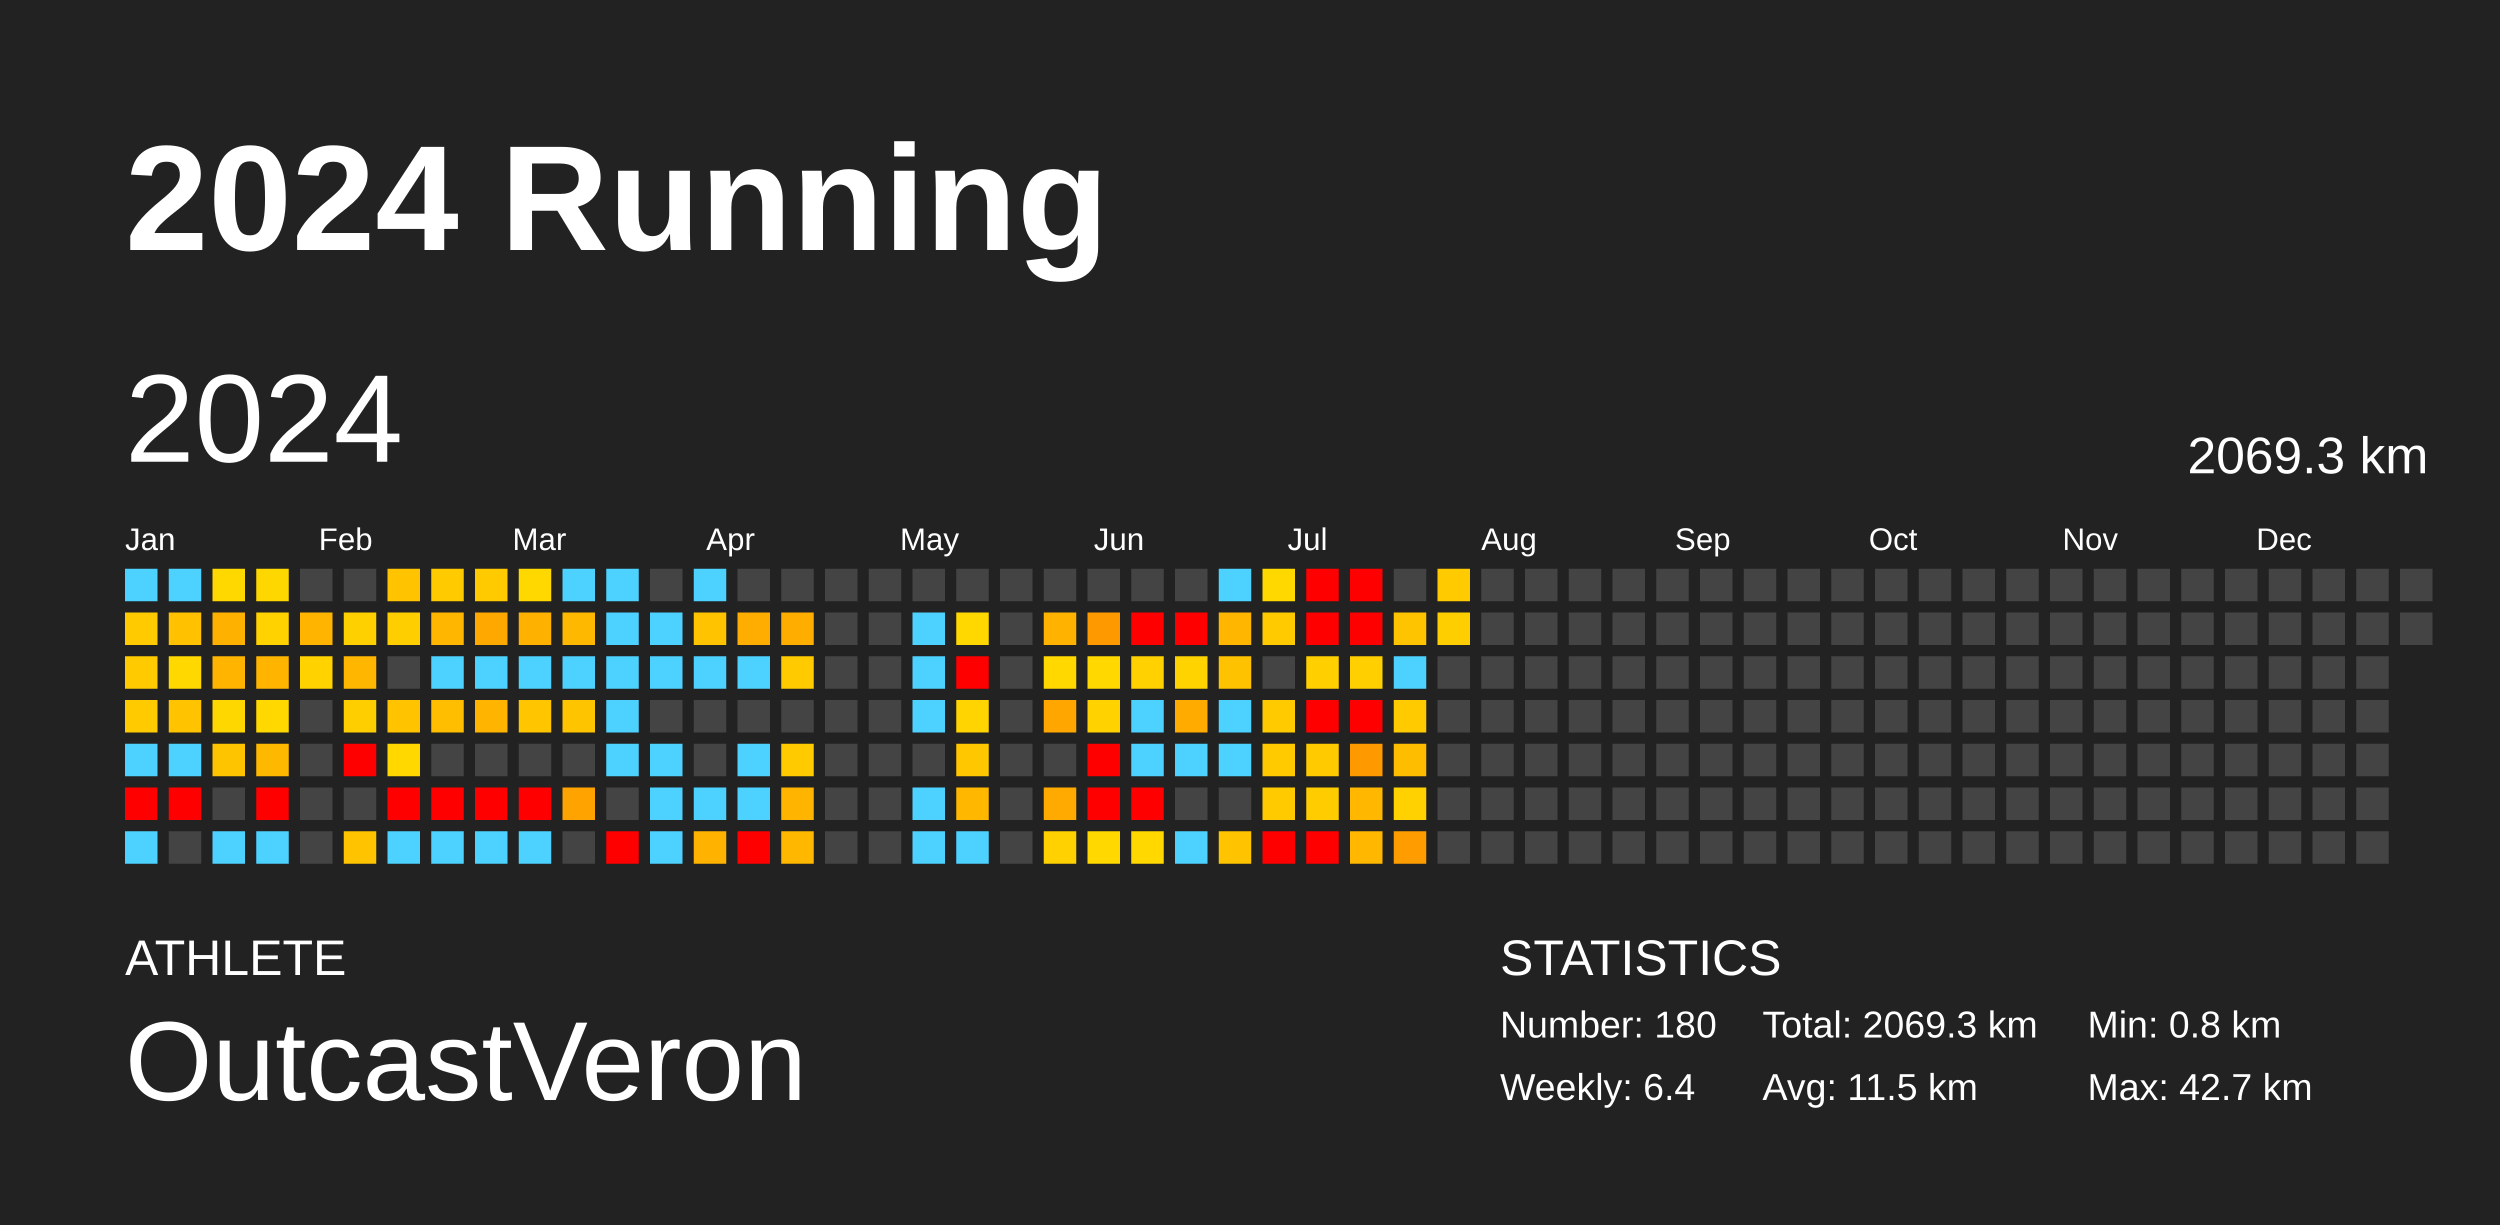
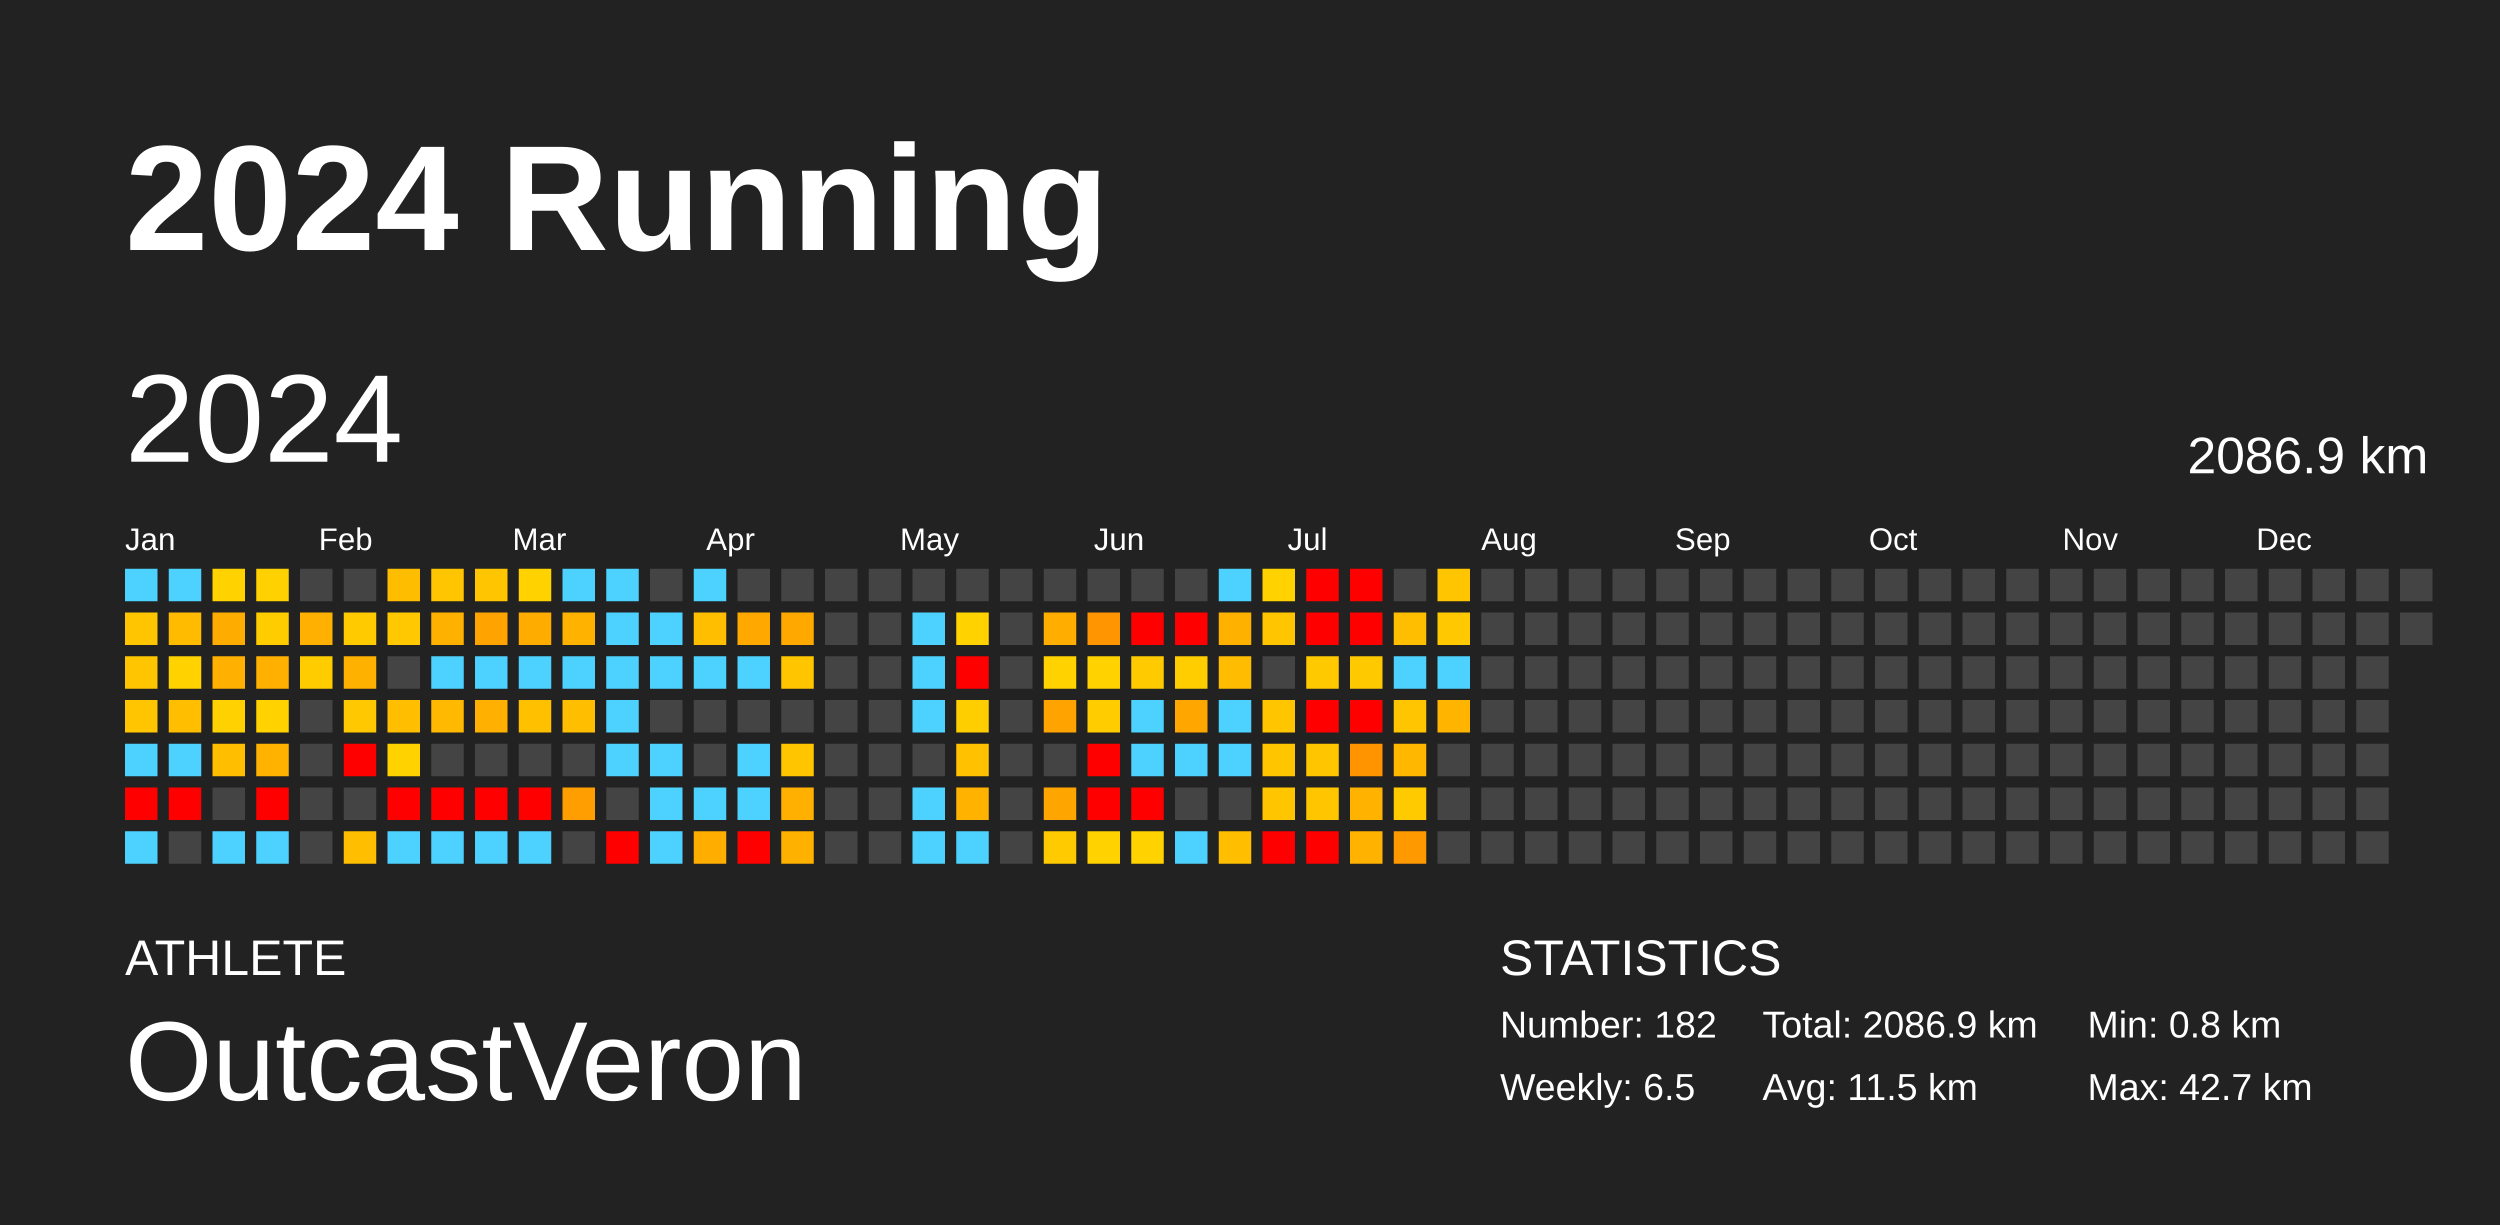
<svg xmlns="http://www.w3.org/2000/svg" baseProfile="full" height="98mm" version="1.1" viewBox="0,0,200,98" width="200mm">
  <defs />
  <rect fill="#222222" height="98" width="200" x="0" y="0" />
  <text fill="#FFFFFF" style="font-size:12px; font-family:Arial; font-weight:bold;" x="10" y="20">2024 Running</text>
  <text fill="#FFFFFF" style="font-size:4px; font-family:Arial" x="10" y="78">ATHLETE</text>
  <text fill="#FFFFFF" style="font-size:9px; font-family:Arial" x="10" y="88">OutcastVeron</text>
  <text fill="#FFFFFF" style="font-size:4px; font-family:Arial" x="120" y="78">STATISTICS</text>
-   <text fill="#FFFFFF" style="font-size:3px; font-family:Arial" x="120" y="83">Number: 180</text>
-   <text fill="#FFFFFF" style="font-size:3px; font-family:Arial" x="120" y="88">Weekly: 6.4</text>
-   <text fill="#FFFFFF" style="font-size:3px; font-family:Arial" x="141" y="83">Total: 2069.3 km</text>
+   <text fill="#FFFFFF" style="font-size:3px; font-family:Arial" x="120" y="83">Number: 182</text>
+   <text fill="#FFFFFF" style="font-size:3px; font-family:Arial" x="120" y="88">Weekly: 6.5</text>
+   <text fill="#FFFFFF" style="font-size:3px; font-family:Arial" x="141" y="83">Total: 2086.9 km</text>
  <text fill="#FFFFFF" style="font-size:3px; font-family:Arial" x="141" y="88">Avg: 11.5 km</text>
  <text fill="#FFFFFF" style="font-size:3px; font-family:Arial" x="167" y="83">Min: 0.8 km</text>
  <text fill="#FFFFFF" style="font-size:3px; font-family:Arial" x="167" y="88">Max: 42.7 km</text>
  <text dominant-baseline="hanging" fill="#FFFFFF" style="font-size:10.0px; font-family:Arial;" x="10" y="30">2024</text>
-   <text dominant-baseline="hanging" fill="#FFFFFF" style="font-size:4.125px; font-family:Arial;" x="175" y="35">2069.3 km</text>
+   <text dominant-baseline="hanging" fill="#FFFFFF" style="font-size:4.125px; font-family:Arial;" x="175" y="35">2086.9 km</text>
  <text fill="#FFFFFF" style="font-size:2.5px; font-family:Arial" x="10.0" y="44">Jan</text>
  <text fill="#FFFFFF" style="font-size:2.5px; font-family:Arial" x="25.5" y="44">Feb</text>
  <text fill="#FFFFFF" style="font-size:2.5px; font-family:Arial" x="41.0" y="44">Mar</text>
  <text fill="#FFFFFF" style="font-size:2.5px; font-family:Arial" x="56.5" y="44">Apr</text>
  <text fill="#FFFFFF" style="font-size:2.5px; font-family:Arial" x="72.0" y="44">May</text>
  <text fill="#FFFFFF" style="font-size:2.5px; font-family:Arial" x="87.5" y="44">Jun</text>
  <text fill="#FFFFFF" style="font-size:2.5px; font-family:Arial" x="103.0" y="44">Jul</text>
  <text fill="#FFFFFF" style="font-size:2.5px; font-family:Arial" x="118.5" y="44">Aug</text>
  <text fill="#FFFFFF" style="font-size:2.5px; font-family:Arial" x="134.0" y="44">Sep</text>
  <text fill="#FFFFFF" style="font-size:2.5px; font-family:Arial" x="149.5" y="44">Oct</text>
  <text fill="#FFFFFF" style="font-size:2.5px; font-family:Arial" x="165.0" y="44">Nov</text>
  <text fill="#FFFFFF" style="font-size:2.5px; font-family:Arial" x="180.5" y="44">Dec</text>
  <rect fill="#4dd2ff" height="2.6" width="2.6" x="10.0" y="45.5" />
-   <rect fill="#ffcb00" height="2.6" width="2.6" x="10.0" y="49.0" />
-   <rect fill="#ffcb00" height="2.6" width="2.6" x="10.0" y="52.5" />
-   <rect fill="#ffcb00" height="2.6" width="2.6" x="10.0" y="56.0" />
+   <rect fill="#ffc500" height="2.6" width="2.6" x="10.0" y="49.0" />
+   <rect fill="#ffc500" height="2.6" width="2.6" x="10.0" y="52.5" />
+   <rect fill="#ffc500" height="2.6" width="2.6" x="10.0" y="56.0" />
  <rect fill="#4dd2ff" height="2.6" width="2.6" x="10.0" y="59.5" />
  <rect fill="red" height="2.6" width="2.6" x="10.0" y="63.0" />
  <rect fill="#4dd2ff" height="2.6" width="2.6" x="10.0" y="66.5" />
  <rect fill="#4dd2ff" height="2.6" width="2.6" x="13.5" y="45.5" />
-   <rect fill="#ffc100" height="2.6" width="2.6" x="13.5" y="49.0" />
-   <rect fill="#ffd800" height="2.6" width="2.6" x="13.5" y="52.5" />
-   <rect fill="#ffc300" height="2.6" width="2.6" x="13.5" y="56.0" />
+   <rect fill="#ffbb00" height="2.6" width="2.6" x="13.5" y="49.0" />
+   <rect fill="#ffd200" height="2.6" width="2.6" x="13.5" y="52.5" />
+   <rect fill="#ffbe00" height="2.6" width="2.6" x="13.5" y="56.0" />
  <rect fill="#4dd2ff" height="2.6" width="2.6" x="13.5" y="59.5" />
  <rect fill="red" height="2.6" width="2.6" x="13.5" y="63.0" />
  <rect fill="#444444" height="2.6" width="2.6" x="13.5" y="66.5" />
-   <rect fill="#ffd800" height="2.6" width="2.6" x="17.0" y="45.5" />
-   <rect fill="#ffb100" height="2.6" width="2.6" x="17.0" y="49.0" />
-   <rect fill="#ffb500" height="2.6" width="2.6" x="17.0" y="52.5" />
-   <rect fill="#ffd700" height="2.6" width="2.6" x="17.0" y="56.0" />
-   <rect fill="#ffc400" height="2.6" width="2.6" x="17.0" y="59.5" />
+   <rect fill="#ffd200" height="2.6" width="2.6" x="17.0" y="45.5" />
+   <rect fill="#ffac00" height="2.6" width="2.6" x="17.0" y="49.0" />
+   <rect fill="#ffb000" height="2.6" width="2.6" x="17.0" y="52.5" />
+   <rect fill="#ffd100" height="2.6" width="2.6" x="17.0" y="56.0" />
+   <rect fill="#ffbe00" height="2.6" width="2.6" x="17.0" y="59.5" />
  <rect fill="#444444" height="2.6" width="2.6" x="17.0" y="63.0" />
  <rect fill="#4dd2ff" height="2.6" width="2.6" x="17.0" y="66.5" />
-   <rect fill="#ffd700" height="2.6" width="2.6" x="20.5" y="45.5" />
-   <rect fill="#ffd200" height="2.6" width="2.6" x="20.5" y="49.0" />
-   <rect fill="#ffb500" height="2.6" width="2.6" x="20.5" y="52.5" />
-   <rect fill="#ffd800" height="2.6" width="2.6" x="20.5" y="56.0" />
-   <rect fill="#ffb800" height="2.6" width="2.6" x="20.5" y="59.5" />
+   <rect fill="#ffd100" height="2.6" width="2.6" x="20.5" y="45.5" />
+   <rect fill="#ffcc00" height="2.6" width="2.6" x="20.5" y="49.0" />
+   <rect fill="#ffb000" height="2.6" width="2.6" x="20.5" y="52.5" />
+   <rect fill="#ffd200" height="2.6" width="2.6" x="20.5" y="56.0" />
+   <rect fill="#ffb300" height="2.6" width="2.6" x="20.5" y="59.5" />
  <rect fill="red" height="2.6" width="2.6" x="20.5" y="63.0" />
  <rect fill="#4dd2ff" height="2.6" width="2.6" x="20.5" y="66.5" />
  <rect fill="#444444" height="2.6" width="2.6" x="24.0" y="45.5" />
-   <rect fill="#ffb500" height="2.6" width="2.6" x="24.0" y="49.0" />
-   <rect fill="#ffd200" height="2.6" width="2.6" x="24.0" y="52.5" />
+   <rect fill="#ffb000" height="2.6" width="2.6" x="24.0" y="49.0" />
+   <rect fill="#ffcc00" height="2.6" width="2.6" x="24.0" y="52.5" />
  <rect fill="#444444" height="2.6" width="2.6" x="24.0" y="56.0" />
  <rect fill="#444444" height="2.6" width="2.6" x="24.0" y="59.5" />
  <rect fill="#444444" height="2.6" width="2.6" x="24.0" y="63.0" />
  <rect fill="#444444" height="2.6" width="2.6" x="24.0" y="66.5" />
  <rect fill="#444444" height="2.6" width="2.6" x="27.5" y="45.5" />
-   <rect fill="#ffd000" height="2.6" width="2.6" x="27.5" y="49.0" />
-   <rect fill="#ffb600" height="2.6" width="2.6" x="27.5" y="52.5" />
-   <rect fill="#ffce00" height="2.6" width="2.6" x="27.5" y="56.0" />
+   <rect fill="#ffca00" height="2.6" width="2.6" x="27.5" y="49.0" />
+   <rect fill="#ffb100" height="2.6" width="2.6" x="27.5" y="52.5" />
+   <rect fill="#ffc800" height="2.6" width="2.6" x="27.5" y="56.0" />
  <rect fill="red" height="2.6" width="2.6" x="27.5" y="59.5" />
  <rect fill="#444444" height="2.6" width="2.6" x="27.5" y="63.0" />
-   <rect fill="#ffc300" height="2.6" width="2.6" x="27.5" y="66.5" />
-   <rect fill="#ffc300" height="2.6" width="2.6" x="31.0" y="45.5" />
-   <rect fill="#ffce00" height="2.6" width="2.6" x="31.0" y="49.0" />
+   <rect fill="#ffbe00" height="2.6" width="2.6" x="27.5" y="66.5" />
+   <rect fill="#ffbd00" height="2.6" width="2.6" x="31.0" y="45.5" />
+   <rect fill="#ffc800" height="2.6" width="2.6" x="31.0" y="49.0" />
  <rect fill="#444444" height="2.6" width="2.6" x="31.0" y="52.5" />
-   <rect fill="#ffc300" height="2.6" width="2.6" x="31.0" y="56.0" />
-   <rect fill="#ffd800" height="2.6" width="2.6" x="31.0" y="59.5" />
+   <rect fill="#ffbe00" height="2.6" width="2.6" x="31.0" y="56.0" />
+   <rect fill="#ffd200" height="2.6" width="2.6" x="31.0" y="59.5" />
  <rect fill="red" height="2.6" width="2.6" x="31.0" y="63.0" />
  <rect fill="#4dd2ff" height="2.6" width="2.6" x="31.0" y="66.5" />
-   <rect fill="#ffcb00" height="2.6" width="2.6" x="34.5" y="45.5" />
-   <rect fill="#ffb600" height="2.6" width="2.6" x="34.5" y="49.0" />
+   <rect fill="#ffc500" height="2.6" width="2.6" x="34.5" y="45.5" />
+   <rect fill="#ffb100" height="2.6" width="2.6" x="34.5" y="49.0" />
  <rect fill="#4dd2ff" height="2.6" width="2.6" x="34.5" y="52.5" />
-   <rect fill="#ffbe00" height="2.6" width="2.6" x="34.5" y="56.0" />
+   <rect fill="#ffb900" height="2.6" width="2.6" x="34.5" y="56.0" />
  <rect fill="#444444" height="2.6" width="2.6" x="34.5" y="59.5" />
  <rect fill="red" height="2.6" width="2.6" x="34.5" y="63.0" />
  <rect fill="#4dd2ff" height="2.6" width="2.6" x="34.5" y="66.5" />
-   <rect fill="#ffcb00" height="2.6" width="2.6" x="38.0" y="45.5" />
-   <rect fill="#ffa800" height="2.6" width="2.6" x="38.0" y="49.0" />
+   <rect fill="#ffc500" height="2.6" width="2.6" x="38.0" y="45.5" />
+   <rect fill="#ffa300" height="2.6" width="2.6" x="38.0" y="49.0" />
  <rect fill="#4dd2ff" height="2.6" width="2.6" x="38.0" y="52.5" />
-   <rect fill="#ffb500" height="2.6" width="2.6" x="38.0" y="56.0" />
+   <rect fill="#ffb000" height="2.6" width="2.6" x="38.0" y="56.0" />
  <rect fill="#444444" height="2.6" width="2.6" x="38.0" y="59.5" />
  <rect fill="red" height="2.6" width="2.6" x="38.0" y="63.0" />
  <rect fill="#4dd2ff" height="2.6" width="2.6" x="38.0" y="66.5" />
-   <rect fill="#ffd800" height="2.6" width="2.6" x="41.5" y="45.5" />
-   <rect fill="#ffb100" height="2.6" width="2.6" x="41.5" y="49.0" />
+   <rect fill="#ffd200" height="2.6" width="2.6" x="41.5" y="45.5" />
+   <rect fill="#ffac00" height="2.6" width="2.6" x="41.5" y="49.0" />
  <rect fill="#4dd2ff" height="2.6" width="2.6" x="41.5" y="52.5" />
-   <rect fill="#ffc600" height="2.6" width="2.6" x="41.5" y="56.0" />
+   <rect fill="#ffc000" height="2.6" width="2.6" x="41.5" y="56.0" />
  <rect fill="#444444" height="2.6" width="2.6" x="41.5" y="59.5" />
  <rect fill="red" height="2.6" width="2.6" x="41.5" y="63.0" />
  <rect fill="#4dd2ff" height="2.6" width="2.6" x="41.5" y="66.5" />
  <rect fill="#4dd2ff" height="2.6" width="2.6" x="45.0" y="45.5" />
-   <rect fill="#ffb800" height="2.6" width="2.6" x="45.0" y="49.0" />
+   <rect fill="#ffb300" height="2.6" width="2.6" x="45.0" y="49.0" />
  <rect fill="#4dd2ff" height="2.6" width="2.6" x="45.0" y="52.5" />
-   <rect fill="#ffc400" height="2.6" width="2.6" x="45.0" y="56.0" />
+   <rect fill="#ffbf00" height="2.6" width="2.6" x="45.0" y="56.0" />
  <rect fill="#444444" height="2.6" width="2.6" x="45.0" y="59.5" />
-   <rect fill="#ffa300" height="2.6" width="2.6" x="45.0" y="63.0" />
+   <rect fill="#ff9e00" height="2.6" width="2.6" x="45.0" y="63.0" />
  <rect fill="#444444" height="2.6" width="2.6" x="45.0" y="66.5" />
  <rect fill="#4dd2ff" height="2.6" width="2.6" x="48.5" y="45.5" />
  <rect fill="#4dd2ff" height="2.6" width="2.6" x="48.5" y="49.0" />
  <rect fill="#4dd2ff" height="2.6" width="2.6" x="48.5" y="52.5" />
  <rect fill="#4dd2ff" height="2.6" width="2.6" x="48.5" y="56.0" />
  <rect fill="#4dd2ff" height="2.6" width="2.6" x="48.5" y="59.5" />
  <rect fill="#444444" height="2.6" width="2.6" x="48.5" y="63.0" />
  <rect fill="red" height="2.6" width="2.6" x="48.5" y="66.5" />
  <rect fill="#444444" height="2.6" width="2.6" x="52.0" y="45.5" />
  <rect fill="#4dd2ff" height="2.6" width="2.6" x="52.0" y="49.0" />
  <rect fill="#4dd2ff" height="2.6" width="2.6" x="52.0" y="52.5" />
  <rect fill="#444444" height="2.6" width="2.6" x="52.0" y="56.0" />
  <rect fill="#4dd2ff" height="2.6" width="2.6" x="52.0" y="59.5" />
  <rect fill="#4dd2ff" height="2.6" width="2.6" x="52.0" y="63.0" />
  <rect fill="#4dd2ff" height="2.6" width="2.6" x="52.0" y="66.5" />
  <rect fill="#4dd2ff" height="2.6" width="2.6" x="55.5" y="45.5" />
-   <rect fill="#ffc300" height="2.6" width="2.6" x="55.5" y="49.0" />
+   <rect fill="#ffbe00" height="2.6" width="2.6" x="55.5" y="49.0" />
  <rect fill="#4dd2ff" height="2.6" width="2.6" x="55.5" y="52.5" />
  <rect fill="#444444" height="2.6" width="2.6" x="55.5" y="56.0" />
  <rect fill="#444444" height="2.6" width="2.6" x="55.5" y="59.5" />
  <rect fill="#4dd2ff" height="2.6" width="2.6" x="55.5" y="63.0" />
-   <rect fill="#ffb300" height="2.6" width="2.6" x="55.5" y="66.5" />
+   <rect fill="#ffae00" height="2.6" width="2.6" x="55.5" y="66.5" />
  <rect fill="#444444" height="2.6" width="2.6" x="59.0" y="45.5" />
-   <rect fill="#ffad00" height="2.6" width="2.6" x="59.0" y="49.0" />
+   <rect fill="#ffa800" height="2.6" width="2.6" x="59.0" y="49.0" />
  <rect fill="#4dd2ff" height="2.6" width="2.6" x="59.0" y="52.5" />
  <rect fill="#444444" height="2.6" width="2.6" x="59.0" y="56.0" />
  <rect fill="#4dd2ff" height="2.6" width="2.6" x="59.0" y="59.5" />
  <rect fill="#4dd2ff" height="2.6" width="2.6" x="59.0" y="63.0" />
  <rect fill="red" height="2.6" width="2.6" x="59.0" y="66.5" />
  <rect fill="#444444" height="2.6" width="2.6" x="62.5" y="45.5" />
-   <rect fill="#ffae00" height="2.6" width="2.6" x="62.5" y="49.0" />
-   <rect fill="#ffcb00" height="2.6" width="2.6" x="62.5" y="52.5" />
+   <rect fill="#ffa900" height="2.6" width="2.6" x="62.5" y="49.0" />
+   <rect fill="#ffc600" height="2.6" width="2.6" x="62.5" y="52.5" />
  <rect fill="#444444" height="2.6" width="2.6" x="62.5" y="56.0" />
-   <rect fill="#ffcb00" height="2.6" width="2.6" x="62.5" y="59.5" />
-   <rect fill="#ffb500" height="2.6" width="2.6" x="62.5" y="63.0" />
-   <rect fill="#ffb700" height="2.6" width="2.6" x="62.5" y="66.5" />
+   <rect fill="#ffc600" height="2.6" width="2.6" x="62.5" y="59.5" />
+   <rect fill="#ffb000" height="2.6" width="2.6" x="62.5" y="63.0" />
+   <rect fill="#ffb100" height="2.6" width="2.6" x="62.5" y="66.5" />
  <rect fill="#444444" height="2.6" width="2.6" x="66.0" y="45.5" />
  <rect fill="#444444" height="2.6" width="2.6" x="66.0" y="49.0" />
  <rect fill="#444444" height="2.6" width="2.6" x="66.0" y="52.5" />
  <rect fill="#444444" height="2.6" width="2.6" x="66.0" y="56.0" />
  <rect fill="#444444" height="2.6" width="2.6" x="66.0" y="59.5" />
  <rect fill="#444444" height="2.6" width="2.6" x="66.0" y="63.0" />
  <rect fill="#444444" height="2.6" width="2.6" x="66.0" y="66.5" />
  <rect fill="#444444" height="2.6" width="2.6" x="69.5" y="45.5" />
  <rect fill="#444444" height="2.6" width="2.6" x="69.5" y="49.0" />
  <rect fill="#444444" height="2.6" width="2.6" x="69.5" y="52.5" />
  <rect fill="#444444" height="2.6" width="2.6" x="69.5" y="56.0" />
  <rect fill="#444444" height="2.6" width="2.6" x="69.5" y="59.5" />
  <rect fill="#444444" height="2.6" width="2.6" x="69.5" y="63.0" />
  <rect fill="#444444" height="2.6" width="2.6" x="69.5" y="66.5" />
  <rect fill="#444444" height="2.6" width="2.6" x="73.0" y="45.5" />
  <rect fill="#4dd2ff" height="2.6" width="2.6" x="73.0" y="49.0" />
  <rect fill="#4dd2ff" height="2.6" width="2.6" x="73.0" y="52.5" />
  <rect fill="#4dd2ff" height="2.6" width="2.6" x="73.0" y="56.0" />
  <rect fill="#444444" height="2.6" width="2.6" x="73.0" y="59.5" />
  <rect fill="#4dd2ff" height="2.6" width="2.6" x="73.0" y="63.0" />
  <rect fill="#4dd2ff" height="2.6" width="2.6" x="73.0" y="66.5" />
  <rect fill="#444444" height="2.6" width="2.6" x="76.5" y="45.5" />
-   <rect fill="#ffd800" height="2.6" width="2.6" x="76.5" y="49.0" />
+   <rect fill="#ffd200" height="2.6" width="2.6" x="76.5" y="49.0" />
  <rect fill="red" height="2.6" width="2.6" x="76.5" y="52.5" />
-   <rect fill="#ffd400" height="2.6" width="2.6" x="76.5" y="56.0" />
-   <rect fill="#ffc700" height="2.6" width="2.6" x="76.5" y="59.5" />
-   <rect fill="#ffb700" height="2.6" width="2.6" x="76.5" y="63.0" />
+   <rect fill="#ffce00" height="2.6" width="2.6" x="76.5" y="56.0" />
+   <rect fill="#ffc100" height="2.6" width="2.6" x="76.5" y="59.5" />
+   <rect fill="#ffb200" height="2.6" width="2.6" x="76.5" y="63.0" />
  <rect fill="#4dd2ff" height="2.6" width="2.6" x="76.5" y="66.5" />
  <rect fill="#444444" height="2.6" width="2.6" x="80.0" y="45.5" />
  <rect fill="#444444" height="2.6" width="2.6" x="80.0" y="49.0" />
  <rect fill="#444444" height="2.6" width="2.6" x="80.0" y="52.5" />
  <rect fill="#444444" height="2.6" width="2.6" x="80.0" y="56.0" />
  <rect fill="#444444" height="2.6" width="2.6" x="80.0" y="59.5" />
  <rect fill="#444444" height="2.6" width="2.6" x="80.0" y="63.0" />
  <rect fill="#444444" height="2.6" width="2.6" x="80.0" y="66.5" />
  <rect fill="#444444" height="2.6" width="2.6" x="83.5" y="45.5" />
-   <rect fill="#ffb300" height="2.6" width="2.6" x="83.5" y="49.0" />
-   <rect fill="#ffd800" height="2.6" width="2.6" x="83.5" y="52.5" />
-   <rect fill="#ffa700" height="2.6" width="2.6" x="83.5" y="56.0" />
+   <rect fill="#ffae00" height="2.6" width="2.6" x="83.5" y="49.0" />
+   <rect fill="#ffd200" height="2.6" width="2.6" x="83.5" y="52.5" />
+   <rect fill="#ffa300" height="2.6" width="2.6" x="83.5" y="56.0" />
  <rect fill="#444444" height="2.6" width="2.6" x="83.5" y="59.5" />
-   <rect fill="#ffaa00" height="2.6" width="2.6" x="83.5" y="63.0" />
-   <rect fill="#ffd100" height="2.6" width="2.6" x="83.5" y="66.5" />
+   <rect fill="#ffa500" height="2.6" width="2.6" x="83.5" y="63.0" />
+   <rect fill="#ffcb00" height="2.6" width="2.6" x="83.5" y="66.5" />
  <rect fill="#444444" height="2.6" width="2.6" x="87.0" y="45.5" />
-   <rect fill="#ff9900" height="2.6" width="2.6" x="87.0" y="49.0" />
-   <rect fill="#ffd800" height="2.6" width="2.6" x="87.0" y="52.5" />
-   <rect fill="#ffd200" height="2.6" width="2.6" x="87.0" y="56.0" />
+   <rect fill="#ff9500" height="2.6" width="2.6" x="87.0" y="49.0" />
+   <rect fill="#ffd200" height="2.6" width="2.6" x="87.0" y="52.5" />
+   <rect fill="#ffcc00" height="2.6" width="2.6" x="87.0" y="56.0" />
  <rect fill="red" height="2.6" width="2.6" x="87.0" y="59.5" />
  <rect fill="red" height="2.6" width="2.6" x="87.0" y="63.0" />
-   <rect fill="#ffd800" height="2.6" width="2.6" x="87.0" y="66.5" />
+   <rect fill="#ffd200" height="2.6" width="2.6" x="87.0" y="66.5" />
  <rect fill="#444444" height="2.6" width="2.6" x="90.5" y="45.5" />
  <rect fill="red" height="2.6" width="2.6" x="90.5" y="49.0" />
-   <rect fill="#ffd100" height="2.6" width="2.6" x="90.5" y="52.5" />
+   <rect fill="#ffcb00" height="2.6" width="2.6" x="90.5" y="52.5" />
  <rect fill="#4dd2ff" height="2.6" width="2.6" x="90.5" y="56.0" />
  <rect fill="#4dd2ff" height="2.6" width="2.6" x="90.5" y="59.5" />
  <rect fill="red" height="2.6" width="2.6" x="90.5" y="63.0" />
-   <rect fill="#ffd800" height="2.6" width="2.6" x="90.5" y="66.5" />
+   <rect fill="#ffd200" height="2.6" width="2.6" x="90.5" y="66.5" />
  <rect fill="#444444" height="2.6" width="2.6" x="94.0" y="45.5" />
  <rect fill="red" height="2.6" width="2.6" x="94.0" y="49.0" />
-   <rect fill="#ffd300" height="2.6" width="2.6" x="94.0" y="52.5" />
-   <rect fill="#ffab00" height="2.6" width="2.6" x="94.0" y="56.0" />
+   <rect fill="#ffcd00" height="2.6" width="2.6" x="94.0" y="52.5" />
+   <rect fill="#ffa600" height="2.6" width="2.6" x="94.0" y="56.0" />
  <rect fill="#4dd2ff" height="2.6" width="2.6" x="94.0" y="59.5" />
  <rect fill="#444444" height="2.6" width="2.6" x="94.0" y="63.0" />
  <rect fill="#4dd2ff" height="2.6" width="2.6" x="94.0" y="66.5" />
  <rect fill="#4dd2ff" height="2.6" width="2.6" x="97.5" y="45.5" />
-   <rect fill="#ffb600" height="2.6" width="2.6" x="97.5" y="49.0" />
-   <rect fill="#ffc200" height="2.6" width="2.6" x="97.5" y="52.5" />
+   <rect fill="#ffb100" height="2.6" width="2.6" x="97.5" y="49.0" />
+   <rect fill="#ffbc00" height="2.6" width="2.6" x="97.5" y="52.5" />
  <rect fill="#4dd2ff" height="2.6" width="2.6" x="97.5" y="56.0" />
  <rect fill="#4dd2ff" height="2.6" width="2.6" x="97.5" y="59.5" />
  <rect fill="#444444" height="2.6" width="2.6" x="97.5" y="63.0" />
-   <rect fill="#ffc300" height="2.6" width="2.6" x="97.5" y="66.5" />
-   <rect fill="#ffd800" height="2.6" width="2.6" x="101.0" y="45.5" />
-   <rect fill="#ffcb00" height="2.6" width="2.6" x="101.0" y="49.0" />
+   <rect fill="#ffbe00" height="2.6" width="2.6" x="97.5" y="66.5" />
+   <rect fill="#ffd200" height="2.6" width="2.6" x="101.0" y="45.5" />
+   <rect fill="#ffc500" height="2.6" width="2.6" x="101.0" y="49.0" />
  <rect fill="#444444" height="2.6" width="2.6" x="101.0" y="52.5" />
-   <rect fill="#ffcb00" height="2.6" width="2.6" x="101.0" y="56.0" />
-   <rect fill="#ffcb00" height="2.6" width="2.6" x="101.0" y="59.5" />
-   <rect fill="#ffcb00" height="2.6" width="2.6" x="101.0" y="63.0" />
+   <rect fill="#ffc600" height="2.6" width="2.6" x="101.0" y="56.0" />
+   <rect fill="#ffc600" height="2.6" width="2.6" x="101.0" y="59.5" />
+   <rect fill="#ffc600" height="2.6" width="2.6" x="101.0" y="63.0" />
  <rect fill="red" height="2.6" width="2.6" x="101.0" y="66.5" />
  <rect fill="red" height="2.6" width="2.6" x="104.5" y="45.5" />
  <rect fill="red" height="2.6" width="2.6" x="104.5" y="49.0" />
-   <rect fill="#ffcf00" height="2.6" width="2.6" x="104.5" y="52.5" />
+   <rect fill="#ffc900" height="2.6" width="2.6" x="104.5" y="52.5" />
  <rect fill="red" height="2.6" width="2.6" x="104.5" y="56.0" />
-   <rect fill="#ffcb00" height="2.6" width="2.6" x="104.5" y="59.5" />
-   <rect fill="#ffcc00" height="2.6" width="2.6" x="104.5" y="63.0" />
+   <rect fill="#ffc600" height="2.6" width="2.6" x="104.5" y="59.5" />
+   <rect fill="#ffc600" height="2.6" width="2.6" x="104.5" y="63.0" />
  <rect fill="red" height="2.6" width="2.6" x="104.5" y="66.5" />
  <rect fill="red" height="2.6" width="2.6" x="108.0" y="45.5" />
  <rect fill="red" height="2.6" width="2.6" x="108.0" y="49.0" />
-   <rect fill="#ffcf00" height="2.6" width="2.6" x="108.0" y="52.5" />
+   <rect fill="#ffc900" height="2.6" width="2.6" x="108.0" y="52.5" />
  <rect fill="red" height="2.6" width="2.6" x="108.0" y="56.0" />
-   <rect fill="#ff9900" height="2.6" width="2.6" x="108.0" y="59.5" />
-   <rect fill="#ffb700" height="2.6" width="2.6" x="108.0" y="63.0" />
-   <rect fill="#ffb700" height="2.6" width="2.6" x="108.0" y="66.5" />
+   <rect fill="#ff9400" height="2.6" width="2.6" x="108.0" y="59.5" />
+   <rect fill="#ffb200" height="2.6" width="2.6" x="108.0" y="63.0" />
+   <rect fill="#ffb200" height="2.6" width="2.6" x="108.0" y="66.5" />
  <rect fill="#444444" height="2.6" width="2.6" x="111.5" y="45.5" />
-   <rect fill="#ffc400" height="2.6" width="2.6" x="111.5" y="49.0" />
+   <rect fill="#ffbe00" height="2.6" width="2.6" x="111.5" y="49.0" />
  <rect fill="#4dd2ff" height="2.6" width="2.6" x="111.5" y="52.5" />
-   <rect fill="#ffcb00" height="2.6" width="2.6" x="111.5" y="56.0" />
-   <rect fill="#ffbd00" height="2.6" width="2.6" x="111.5" y="59.5" />
-   <rect fill="#ffd100" height="2.6" width="2.6" x="111.5" y="63.0" />
-   <rect fill="#ff9d00" height="2.6" width="2.6" x="111.5" y="66.5" />
-   <rect fill="#ffcb00" height="2.6" width="2.6" x="115.0" y="45.5" />
-   <rect fill="#ffce00" height="2.6" width="2.6" x="115.0" y="49.0" />
-   <rect fill="#444444" height="2.6" width="2.6" x="115.0" y="52.5" />
-   <rect fill="#444444" height="2.6" width="2.6" x="115.0" y="56.0" />
+   <rect fill="#ffc500" height="2.6" width="2.6" x="111.5" y="56.0" />
+   <rect fill="#ffb700" height="2.6" width="2.6" x="111.5" y="59.5" />
+   <rect fill="#ffcb00" height="2.6" width="2.6" x="111.5" y="63.0" />
+   <rect fill="#ff9900" height="2.6" width="2.6" x="111.5" y="66.5" />
+   <rect fill="#ffc500" height="2.6" width="2.6" x="115.0" y="45.5" />
+   <rect fill="#ffc800" height="2.6" width="2.6" x="115.0" y="49.0" />
+   <rect fill="#4dd2ff" height="2.6" width="2.6" x="115.0" y="52.5" />
+   <rect fill="#ffb500" height="2.6" width="2.6" x="115.0" y="56.0" />
  <rect fill="#444444" height="2.6" width="2.6" x="115.0" y="59.5" />
  <rect fill="#444444" height="2.6" width="2.6" x="115.0" y="63.0" />
  <rect fill="#444444" height="2.6" width="2.6" x="115.0" y="66.5" />
  <rect fill="#444444" height="2.6" width="2.6" x="118.5" y="45.5" />
  <rect fill="#444444" height="2.6" width="2.6" x="118.5" y="49.0" />
  <rect fill="#444444" height="2.6" width="2.6" x="118.5" y="52.5" />
  <rect fill="#444444" height="2.6" width="2.6" x="118.5" y="56.0" />
  <rect fill="#444444" height="2.6" width="2.6" x="118.5" y="59.5" />
  <rect fill="#444444" height="2.6" width="2.6" x="118.5" y="63.0" />
  <rect fill="#444444" height="2.6" width="2.6" x="118.5" y="66.5" />
  <rect fill="#444444" height="2.6" width="2.6" x="122.0" y="45.5" />
  <rect fill="#444444" height="2.6" width="2.6" x="122.0" y="49.0" />
  <rect fill="#444444" height="2.6" width="2.6" x="122.0" y="52.5" />
  <rect fill="#444444" height="2.6" width="2.6" x="122.0" y="56.0" />
  <rect fill="#444444" height="2.6" width="2.6" x="122.0" y="59.5" />
  <rect fill="#444444" height="2.6" width="2.6" x="122.0" y="63.0" />
  <rect fill="#444444" height="2.6" width="2.6" x="122.0" y="66.5" />
  <rect fill="#444444" height="2.6" width="2.6" x="125.5" y="45.5" />
  <rect fill="#444444" height="2.6" width="2.6" x="125.5" y="49.0" />
  <rect fill="#444444" height="2.6" width="2.6" x="125.5" y="52.5" />
  <rect fill="#444444" height="2.6" width="2.6" x="125.5" y="56.0" />
  <rect fill="#444444" height="2.6" width="2.6" x="125.5" y="59.5" />
  <rect fill="#444444" height="2.6" width="2.6" x="125.5" y="63.0" />
  <rect fill="#444444" height="2.6" width="2.6" x="125.5" y="66.5" />
  <rect fill="#444444" height="2.6" width="2.6" x="129.0" y="45.5" />
  <rect fill="#444444" height="2.6" width="2.6" x="129.0" y="49.0" />
  <rect fill="#444444" height="2.6" width="2.6" x="129.0" y="52.5" />
  <rect fill="#444444" height="2.6" width="2.6" x="129.0" y="56.0" />
  <rect fill="#444444" height="2.6" width="2.6" x="129.0" y="59.5" />
  <rect fill="#444444" height="2.6" width="2.6" x="129.0" y="63.0" />
  <rect fill="#444444" height="2.6" width="2.6" x="129.0" y="66.5" />
  <rect fill="#444444" height="2.6" width="2.6" x="132.5" y="45.5" />
  <rect fill="#444444" height="2.6" width="2.6" x="132.5" y="49.0" />
  <rect fill="#444444" height="2.6" width="2.6" x="132.5" y="52.5" />
  <rect fill="#444444" height="2.6" width="2.6" x="132.5" y="56.0" />
  <rect fill="#444444" height="2.6" width="2.6" x="132.5" y="59.5" />
  <rect fill="#444444" height="2.6" width="2.6" x="132.5" y="63.0" />
  <rect fill="#444444" height="2.6" width="2.6" x="132.5" y="66.5" />
  <rect fill="#444444" height="2.6" width="2.6" x="136.0" y="45.5" />
  <rect fill="#444444" height="2.6" width="2.6" x="136.0" y="49.0" />
  <rect fill="#444444" height="2.6" width="2.6" x="136.0" y="52.5" />
  <rect fill="#444444" height="2.6" width="2.6" x="136.0" y="56.0" />
  <rect fill="#444444" height="2.6" width="2.6" x="136.0" y="59.5" />
  <rect fill="#444444" height="2.6" width="2.6" x="136.0" y="63.0" />
  <rect fill="#444444" height="2.6" width="2.6" x="136.0" y="66.5" />
  <rect fill="#444444" height="2.6" width="2.6" x="139.5" y="45.5" />
  <rect fill="#444444" height="2.6" width="2.6" x="139.5" y="49.0" />
  <rect fill="#444444" height="2.6" width="2.6" x="139.5" y="52.5" />
  <rect fill="#444444" height="2.6" width="2.6" x="139.5" y="56.0" />
  <rect fill="#444444" height="2.6" width="2.6" x="139.5" y="59.5" />
  <rect fill="#444444" height="2.6" width="2.6" x="139.5" y="63.0" />
  <rect fill="#444444" height="2.6" width="2.6" x="139.5" y="66.5" />
  <rect fill="#444444" height="2.6" width="2.6" x="143.0" y="45.5" />
  <rect fill="#444444" height="2.6" width="2.6" x="143.0" y="49.0" />
  <rect fill="#444444" height="2.6" width="2.6" x="143.0" y="52.5" />
  <rect fill="#444444" height="2.6" width="2.6" x="143.0" y="56.0" />
  <rect fill="#444444" height="2.6" width="2.6" x="143.0" y="59.5" />
  <rect fill="#444444" height="2.6" width="2.6" x="143.0" y="63.0" />
  <rect fill="#444444" height="2.6" width="2.6" x="143.0" y="66.5" />
  <rect fill="#444444" height="2.6" width="2.6" x="146.5" y="45.5" />
  <rect fill="#444444" height="2.6" width="2.6" x="146.5" y="49.0" />
  <rect fill="#444444" height="2.6" width="2.6" x="146.5" y="52.5" />
  <rect fill="#444444" height="2.6" width="2.6" x="146.5" y="56.0" />
  <rect fill="#444444" height="2.6" width="2.6" x="146.5" y="59.5" />
  <rect fill="#444444" height="2.6" width="2.6" x="146.5" y="63.0" />
  <rect fill="#444444" height="2.6" width="2.6" x="146.5" y="66.5" />
  <rect fill="#444444" height="2.6" width="2.6" x="150.0" y="45.5" />
  <rect fill="#444444" height="2.6" width="2.6" x="150.0" y="49.0" />
  <rect fill="#444444" height="2.6" width="2.6" x="150.0" y="52.5" />
  <rect fill="#444444" height="2.6" width="2.6" x="150.0" y="56.0" />
  <rect fill="#444444" height="2.6" width="2.6" x="150.0" y="59.5" />
  <rect fill="#444444" height="2.6" width="2.6" x="150.0" y="63.0" />
  <rect fill="#444444" height="2.6" width="2.6" x="150.0" y="66.5" />
  <rect fill="#444444" height="2.6" width="2.6" x="153.5" y="45.5" />
  <rect fill="#444444" height="2.6" width="2.6" x="153.5" y="49.0" />
  <rect fill="#444444" height="2.6" width="2.6" x="153.5" y="52.5" />
  <rect fill="#444444" height="2.6" width="2.6" x="153.5" y="56.0" />
  <rect fill="#444444" height="2.6" width="2.6" x="153.5" y="59.5" />
  <rect fill="#444444" height="2.6" width="2.6" x="153.5" y="63.0" />
  <rect fill="#444444" height="2.6" width="2.6" x="153.5" y="66.5" />
  <rect fill="#444444" height="2.6" width="2.6" x="157.0" y="45.5" />
  <rect fill="#444444" height="2.6" width="2.6" x="157.0" y="49.0" />
  <rect fill="#444444" height="2.6" width="2.6" x="157.0" y="52.5" />
  <rect fill="#444444" height="2.6" width="2.6" x="157.0" y="56.0" />
  <rect fill="#444444" height="2.6" width="2.6" x="157.0" y="59.5" />
  <rect fill="#444444" height="2.6" width="2.6" x="157.0" y="63.0" />
  <rect fill="#444444" height="2.6" width="2.6" x="157.0" y="66.5" />
  <rect fill="#444444" height="2.6" width="2.6" x="160.5" y="45.5" />
  <rect fill="#444444" height="2.6" width="2.6" x="160.5" y="49.0" />
  <rect fill="#444444" height="2.6" width="2.6" x="160.5" y="52.5" />
  <rect fill="#444444" height="2.6" width="2.6" x="160.5" y="56.0" />
  <rect fill="#444444" height="2.6" width="2.6" x="160.5" y="59.5" />
  <rect fill="#444444" height="2.6" width="2.6" x="160.5" y="63.0" />
  <rect fill="#444444" height="2.6" width="2.6" x="160.5" y="66.5" />
  <rect fill="#444444" height="2.6" width="2.6" x="164.0" y="45.5" />
  <rect fill="#444444" height="2.6" width="2.6" x="164.0" y="49.0" />
  <rect fill="#444444" height="2.6" width="2.6" x="164.0" y="52.5" />
  <rect fill="#444444" height="2.6" width="2.6" x="164.0" y="56.0" />
  <rect fill="#444444" height="2.6" width="2.6" x="164.0" y="59.5" />
  <rect fill="#444444" height="2.6" width="2.6" x="164.0" y="63.0" />
  <rect fill="#444444" height="2.6" width="2.6" x="164.0" y="66.5" />
  <rect fill="#444444" height="2.6" width="2.6" x="167.5" y="45.5" />
  <rect fill="#444444" height="2.6" width="2.6" x="167.5" y="49.0" />
  <rect fill="#444444" height="2.6" width="2.6" x="167.5" y="52.5" />
  <rect fill="#444444" height="2.6" width="2.6" x="167.5" y="56.0" />
  <rect fill="#444444" height="2.6" width="2.6" x="167.5" y="59.5" />
  <rect fill="#444444" height="2.6" width="2.6" x="167.5" y="63.0" />
  <rect fill="#444444" height="2.6" width="2.6" x="167.5" y="66.5" />
  <rect fill="#444444" height="2.6" width="2.6" x="171.0" y="45.5" />
  <rect fill="#444444" height="2.6" width="2.6" x="171.0" y="49.0" />
  <rect fill="#444444" height="2.6" width="2.6" x="171.0" y="52.5" />
  <rect fill="#444444" height="2.6" width="2.6" x="171.0" y="56.0" />
  <rect fill="#444444" height="2.6" width="2.6" x="171.0" y="59.5" />
  <rect fill="#444444" height="2.6" width="2.6" x="171.0" y="63.0" />
  <rect fill="#444444" height="2.6" width="2.6" x="171.0" y="66.5" />
  <rect fill="#444444" height="2.6" width="2.6" x="174.5" y="45.5" />
  <rect fill="#444444" height="2.6" width="2.6" x="174.5" y="49.0" />
  <rect fill="#444444" height="2.6" width="2.6" x="174.5" y="52.5" />
  <rect fill="#444444" height="2.6" width="2.6" x="174.5" y="56.0" />
  <rect fill="#444444" height="2.6" width="2.6" x="174.5" y="59.5" />
  <rect fill="#444444" height="2.6" width="2.6" x="174.5" y="63.0" />
  <rect fill="#444444" height="2.6" width="2.6" x="174.5" y="66.5" />
  <rect fill="#444444" height="2.6" width="2.6" x="178.0" y="45.5" />
  <rect fill="#444444" height="2.6" width="2.6" x="178.0" y="49.0" />
  <rect fill="#444444" height="2.6" width="2.6" x="178.0" y="52.5" />
  <rect fill="#444444" height="2.6" width="2.6" x="178.0" y="56.0" />
  <rect fill="#444444" height="2.6" width="2.6" x="178.0" y="59.5" />
  <rect fill="#444444" height="2.6" width="2.6" x="178.0" y="63.0" />
  <rect fill="#444444" height="2.6" width="2.6" x="178.0" y="66.5" />
  <rect fill="#444444" height="2.6" width="2.6" x="181.5" y="45.5" />
  <rect fill="#444444" height="2.6" width="2.6" x="181.5" y="49.0" />
  <rect fill="#444444" height="2.6" width="2.6" x="181.5" y="52.5" />
  <rect fill="#444444" height="2.6" width="2.6" x="181.5" y="56.0" />
  <rect fill="#444444" height="2.6" width="2.6" x="181.5" y="59.5" />
  <rect fill="#444444" height="2.6" width="2.6" x="181.5" y="63.0" />
  <rect fill="#444444" height="2.6" width="2.6" x="181.5" y="66.5" />
  <rect fill="#444444" height="2.6" width="2.6" x="185.0" y="45.5" />
  <rect fill="#444444" height="2.6" width="2.6" x="185.0" y="49.0" />
  <rect fill="#444444" height="2.6" width="2.6" x="185.0" y="52.5" />
  <rect fill="#444444" height="2.6" width="2.6" x="185.0" y="56.0" />
  <rect fill="#444444" height="2.6" width="2.6" x="185.0" y="59.5" />
  <rect fill="#444444" height="2.6" width="2.6" x="185.0" y="63.0" />
  <rect fill="#444444" height="2.6" width="2.6" x="185.0" y="66.5" />
  <rect fill="#444444" height="2.6" width="2.6" x="188.5" y="45.5" />
  <rect fill="#444444" height="2.6" width="2.6" x="188.5" y="49.0" />
  <rect fill="#444444" height="2.6" width="2.6" x="188.5" y="52.5" />
  <rect fill="#444444" height="2.6" width="2.6" x="188.5" y="56.0" />
  <rect fill="#444444" height="2.6" width="2.6" x="188.5" y="59.5" />
  <rect fill="#444444" height="2.6" width="2.6" x="188.5" y="63.0" />
  <rect fill="#444444" height="2.6" width="2.6" x="188.5" y="66.5" />
  <rect fill="#444444" height="2.6" width="2.6" x="192.0" y="45.5" />
  <rect fill="#444444" height="2.6" width="2.6" x="192.0" y="49.0" />
</svg>
